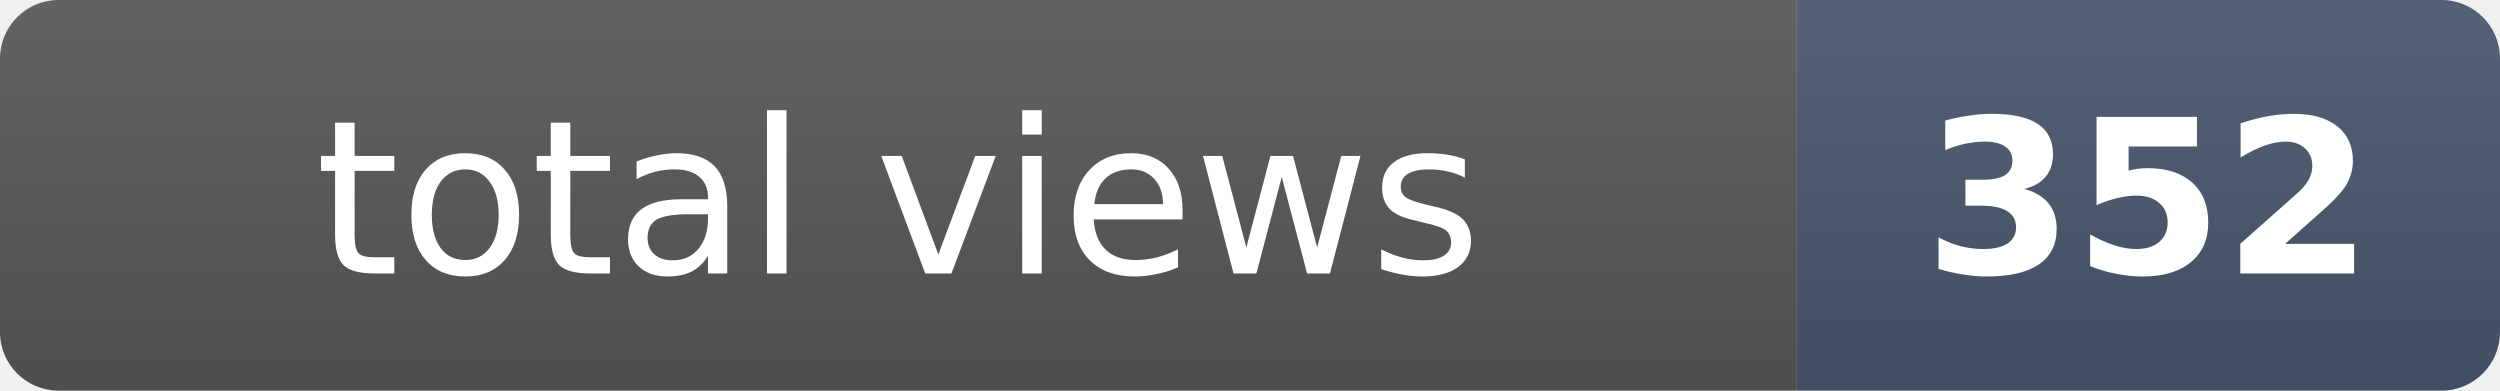
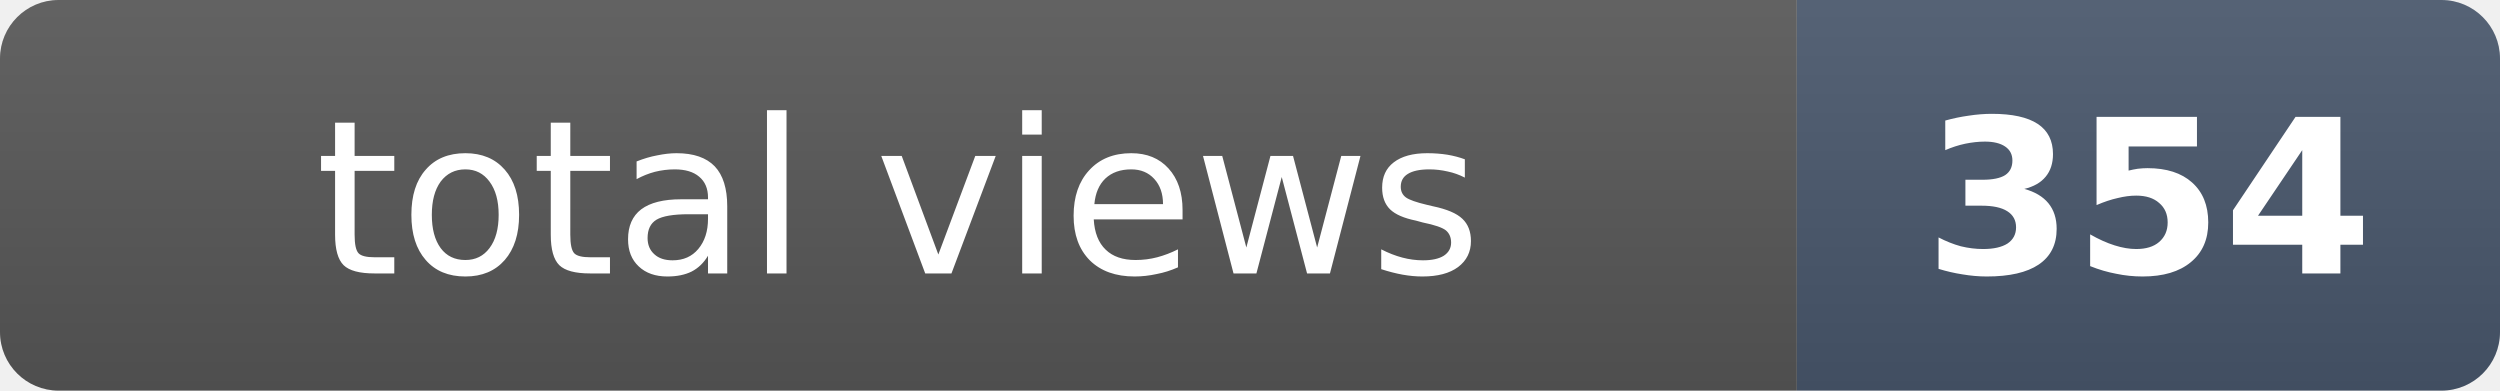
- <svg xmlns="http://www.w3.org/2000/svg" width="128" height="20" role="img" aria-label="total views: 352">
+ <svg xmlns="http://www.w3.org/2000/svg" width="128" height="20" role="img" aria-label="total views: 354">
  <clipPath id="r">
    <rect width="128" height="20" rx="3" fill="#fff" />
  </clipPath>
  <g clip-path="url(#r)">
    <rect width="92" height="20" fill="#555" />
    <rect x="92" width="36" height="20" fill="#475569" />
    <rect width="128" height="20" fill="url(#s)" />
  </g>
  <defs>
    <linearGradient id="s" x2="0" y2="100%">
      <stop offset="0" stop-color="#fff" stop-opacity=".08" />
      <stop offset="1" stop-opacity=".08" />
    </linearGradient>
  </defs>
  <g fill="#fff" text-anchor="middle" font-family="Verdana,Geneva,DejaVu Sans,sans-serif" font-size="11">
    <text x="46" y="14">total views</text>
-     <text x="110" y="14" font-weight="bold">352</text>
+     <text x="110" y="14" font-weight="bold">354</text>
  </g>
</svg>
